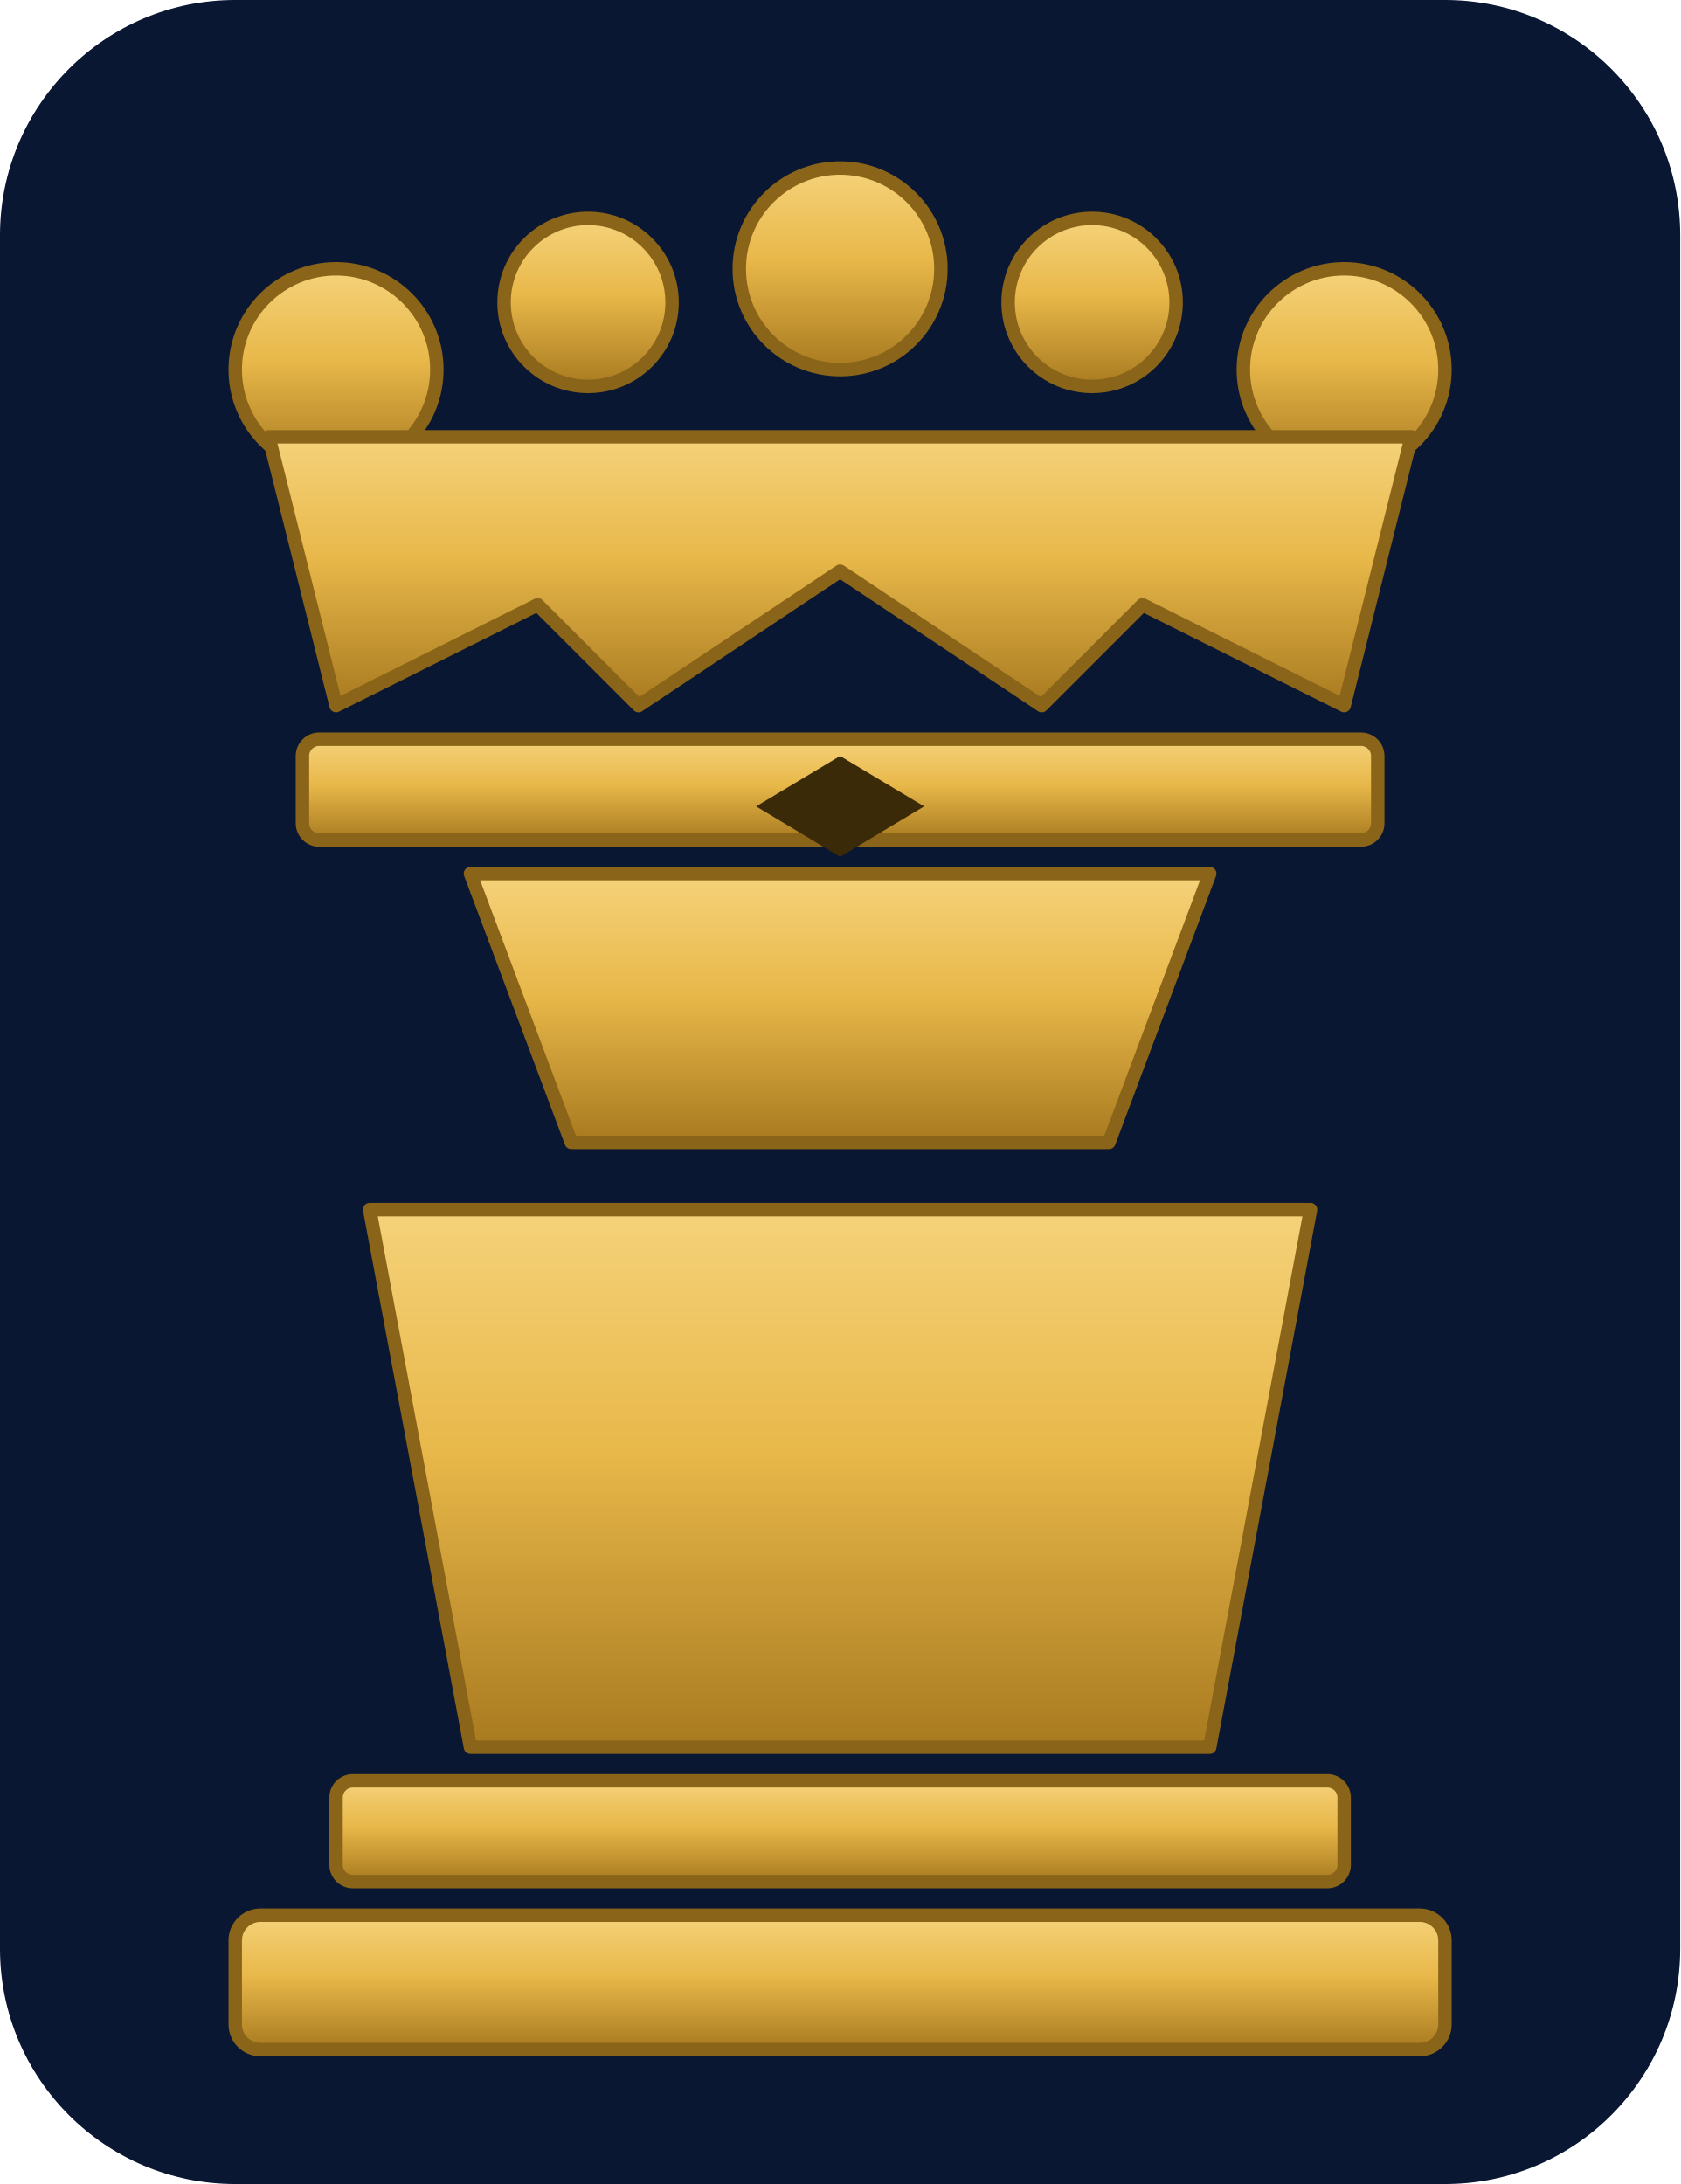
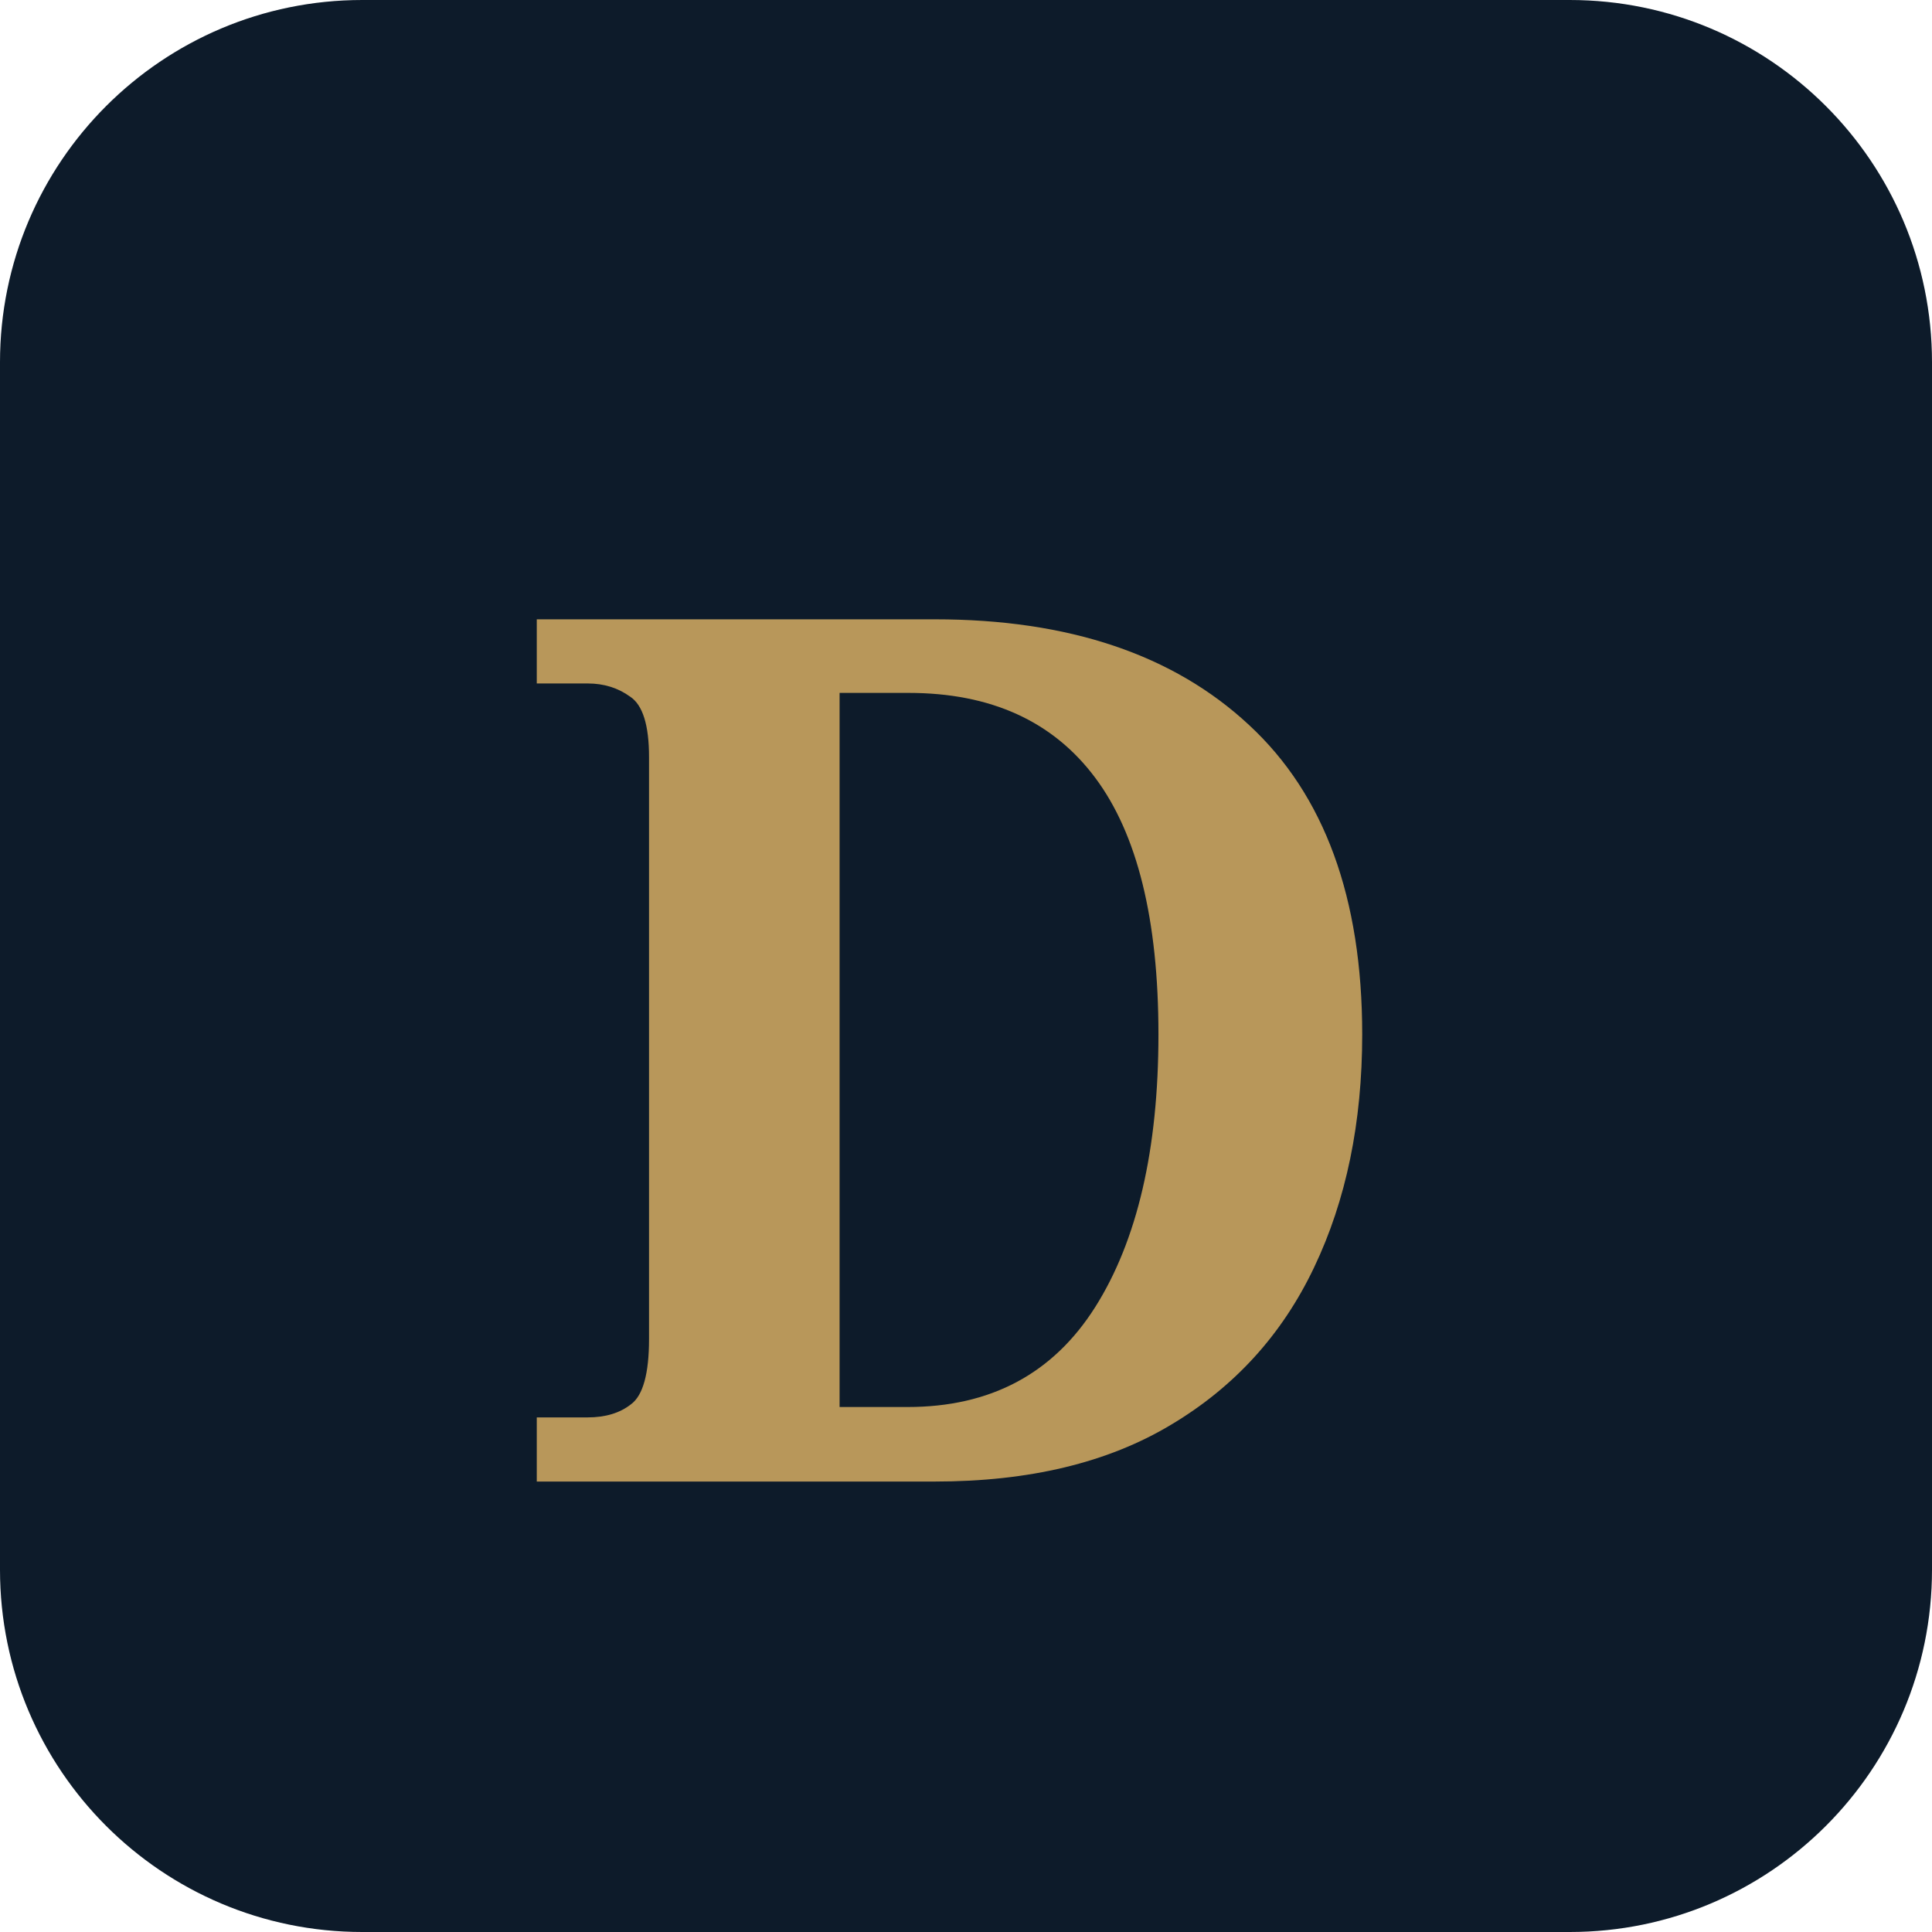
- <svg xmlns="http://www.w3.org/2000/svg" viewBox="0 0 100 130">
-   <rect width="100" height="130" rx="14" fill="#0a1733" />
-   <defs>
-     <linearGradient id="g" x1="0" y1="0" x2="0" y2="1">
-       <stop offset="0%" stop-color="#f5d27a" />
-       <stop offset="45%" stop-color="#e8b84a" />
-       <stop offset="100%" stop-color="#a87a1f" />
-     </linearGradient>
-   </defs>
-   <g fill="url(#g)" stroke="#8a6418" stroke-width="0.8" stroke-linejoin="round">
-     <circle cx="20" cy="22" r="6" />
-     <circle cx="35" cy="18" r="5" />
-     <circle cx="50" cy="16" r="6" />
-     <circle cx="65" cy="18" r="5" />
-     <circle cx="80" cy="22" r="6" />
-     <path d="M16 26 L20 42 L32 36 L38 42 L50 34 L62 42 L68 36 L80 42 L84 26 Z" />
-     <rect x="18" y="44" width="64" height="6" rx="1" />
-     <path d="M50 45 L55 48 L50 51 L45 48 Z" fill="#3a2a08" stroke="none" />
-     <path d="M28 52 L72 52 L66 68 L34 68 Z" />
-     <path d="M22 72 L78 72 L72 104 L28 104 Z" />
-     <rect x="20" y="106" width="60" height="6" rx="1" />
-     <rect x="14" y="114" width="72" height="8" rx="1.5" />
-   </g>
+ <svg xmlns="http://www.w3.org/2000/svg" viewBox="0 0 32 32">
+   <rect width="32" height="32" rx="6" fill="#0D1B2A" />
+   <text x="50%" y="55%" dominant-baseline="middle" text-anchor="middle" font-family="Georgia,serif" font-size="20" font-weight="700" fill="#B8975A">D</text>
</svg>
